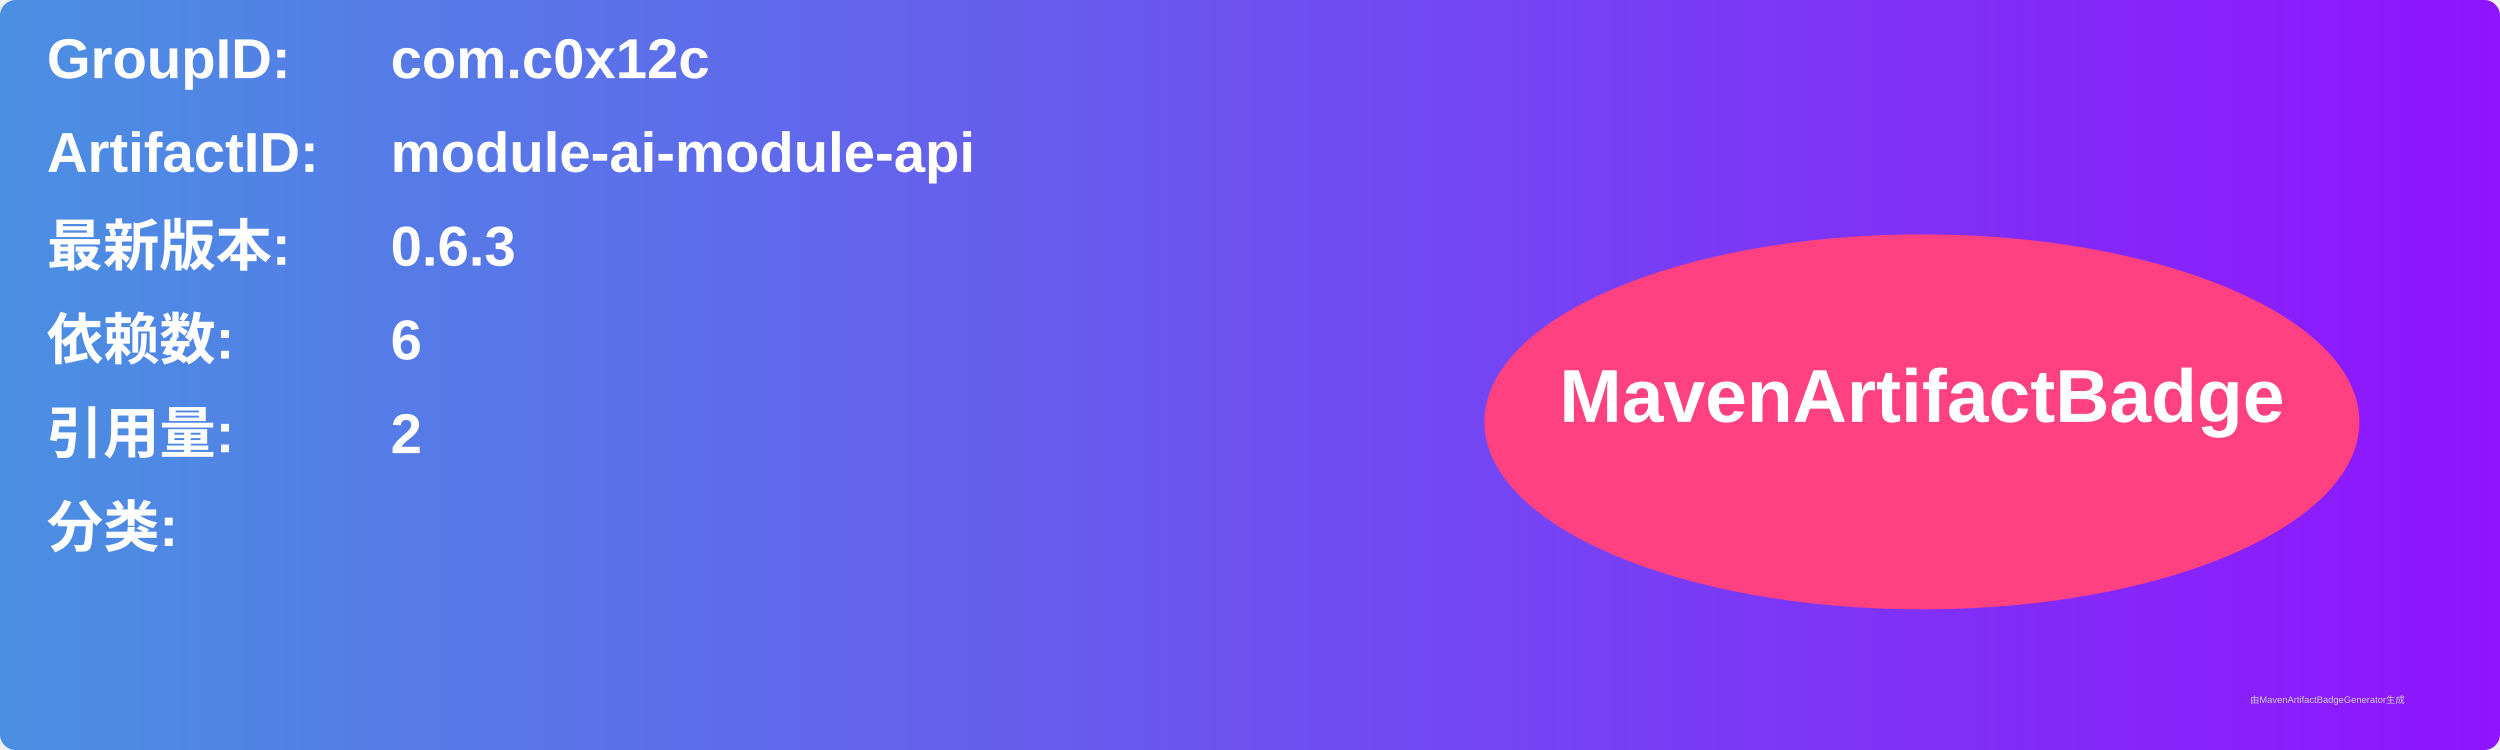
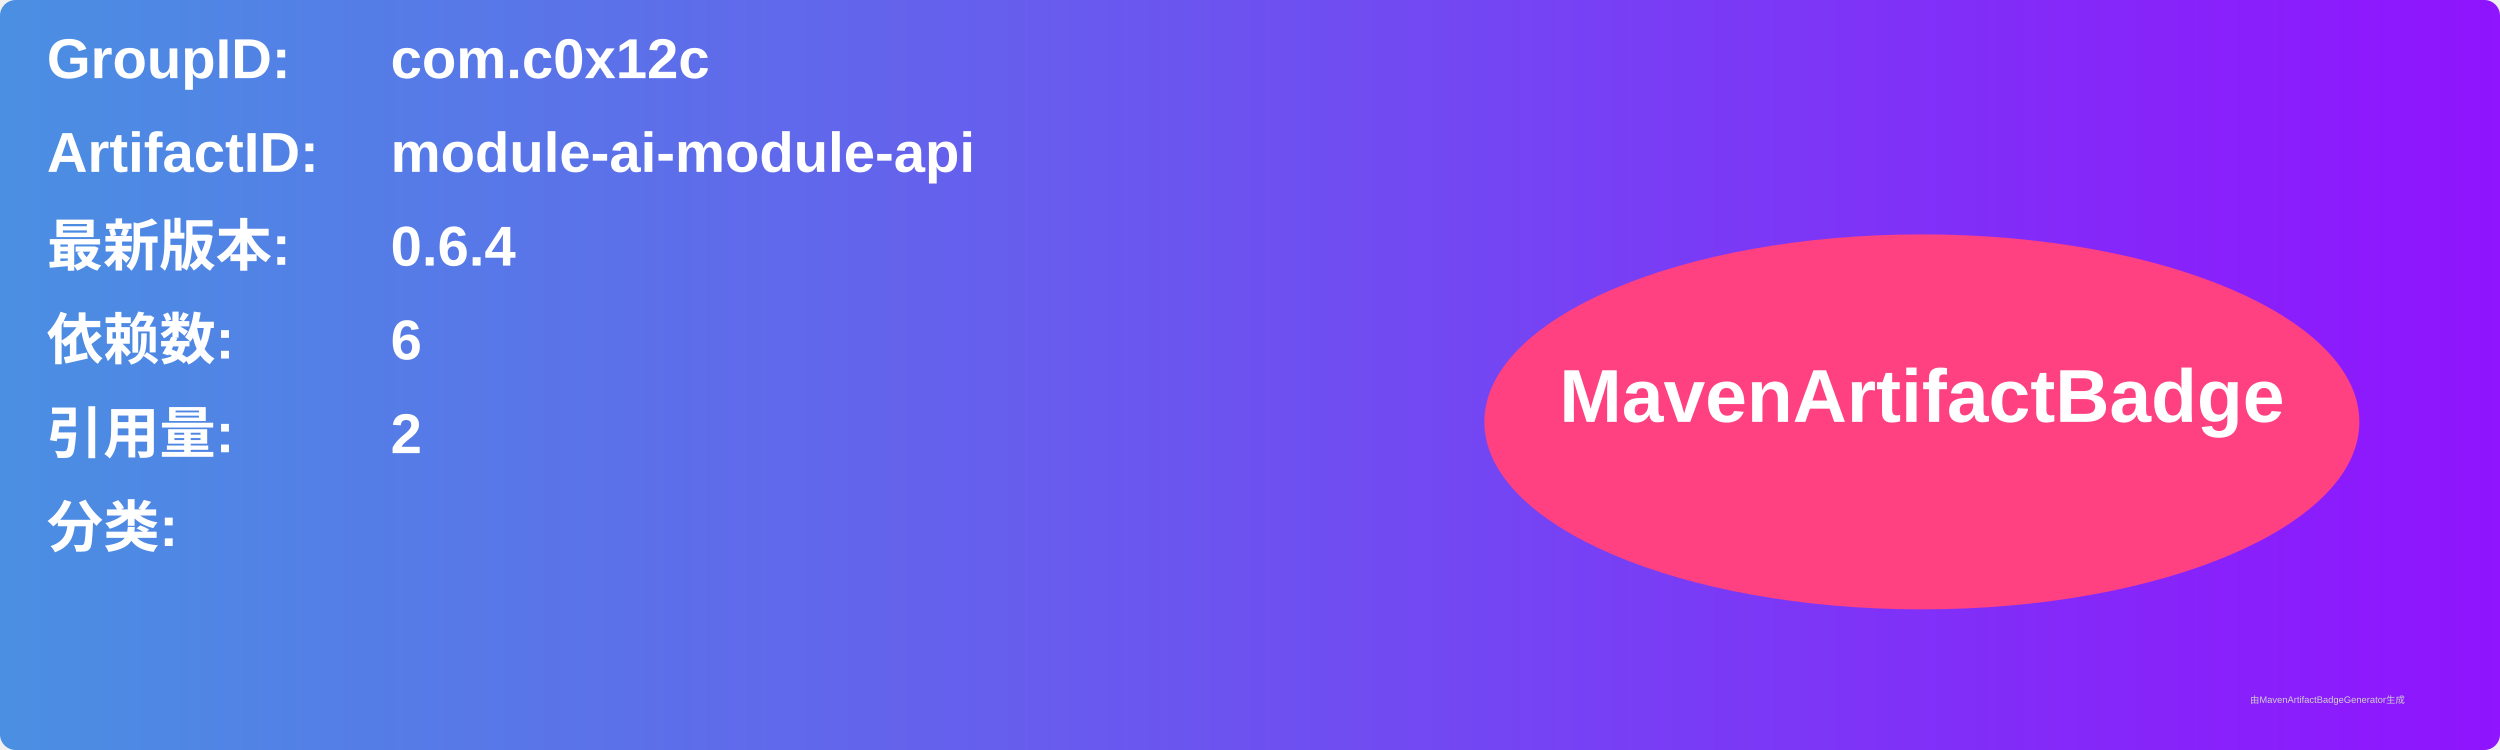
<svg xmlns="http://www.w3.org/2000/svg" width="800" height="240" viewBox="0 0 800 240">
  <linearGradient id="grad" x1="0%" y1="0%" x2="100%" y2="0%">
    <stop offset="0%" stop-color="#4a90e2" />
    <stop offset="100%" stop-color="#9013fe" />
  </linearGradient>
  <rect width="100%" height="100%" rx="5" ry="5" fill="url(#grad)" />
  <g transform="translate(15, 15)">
    <text x="0" y="10" font-family="Arial" font-size="18" fill="white" font-weight="bold" width="260">GroupID:</text>
    <text x="110" y="10" font-family="Arial" font-size="18" fill="white" font-weight="bold" width="460">com.c0x12c</text>
    <text x="0" y="40" font-family="Arial" font-size="18" fill="white" font-weight="bold" width="260">ArtifactID:</text>
    <text x="110" y="40" font-family="Arial" font-size="18" fill="white" font-weight="bold" width="460">module-ai-module-api</text>
    <text x="0" y="70" font-family="Arial" font-size="18" fill="white" font-weight="bold">最新版本:</text>
    <text x="110" y="70" font-family="Arial" font-size="18" fill="white" font-weight="bold">
-       <tspan font-weight="bold">0.6.3</tspan>
+       <tspan font-weight="bold">0.6.4</tspan>
    </text>
    <text x="0" y="100" font-family="Arial" font-size="18" fill="white" font-weight="bold">依赖数: </text>
    <text x="110" y="100" font-family="Arial" font-size="18" fill="white">
      <tspan font-weight="bold">6</tspan>
    </text>
    <text x="0" y="130" font-family="Arial" font-size="18" fill="white" font-weight="bold">引用量: </text>
    <text x="110" y="130" font-family="Arial" font-size="18" fill="white">
      <tspan font-weight="bold">2</tspan>
    </text>
    <text x="0" y="160" font-family="Arial" font-size="18" fill="white" font-weight="bold">分类:</text>
    <text x="10" y="190" font-family="Arial" font-size="10" fill="white">
      <tspan font-weight="bold" />
    </text>
    <ellipse cx="600" cy="120" rx="140" ry="60" fill="#ff4081" />
    <text x="600" y="120" text-anchor="middle" font-family="Arial" font-size="24" fill="white" font-weight="bold">MavenArtifactBadge</text>
  </g>
  <text x="720" y="225" font-family="Arial" font-size="3" fill="#d0d0d0">由MavenArtifactBadgeGenerator生成</text>
</svg>
